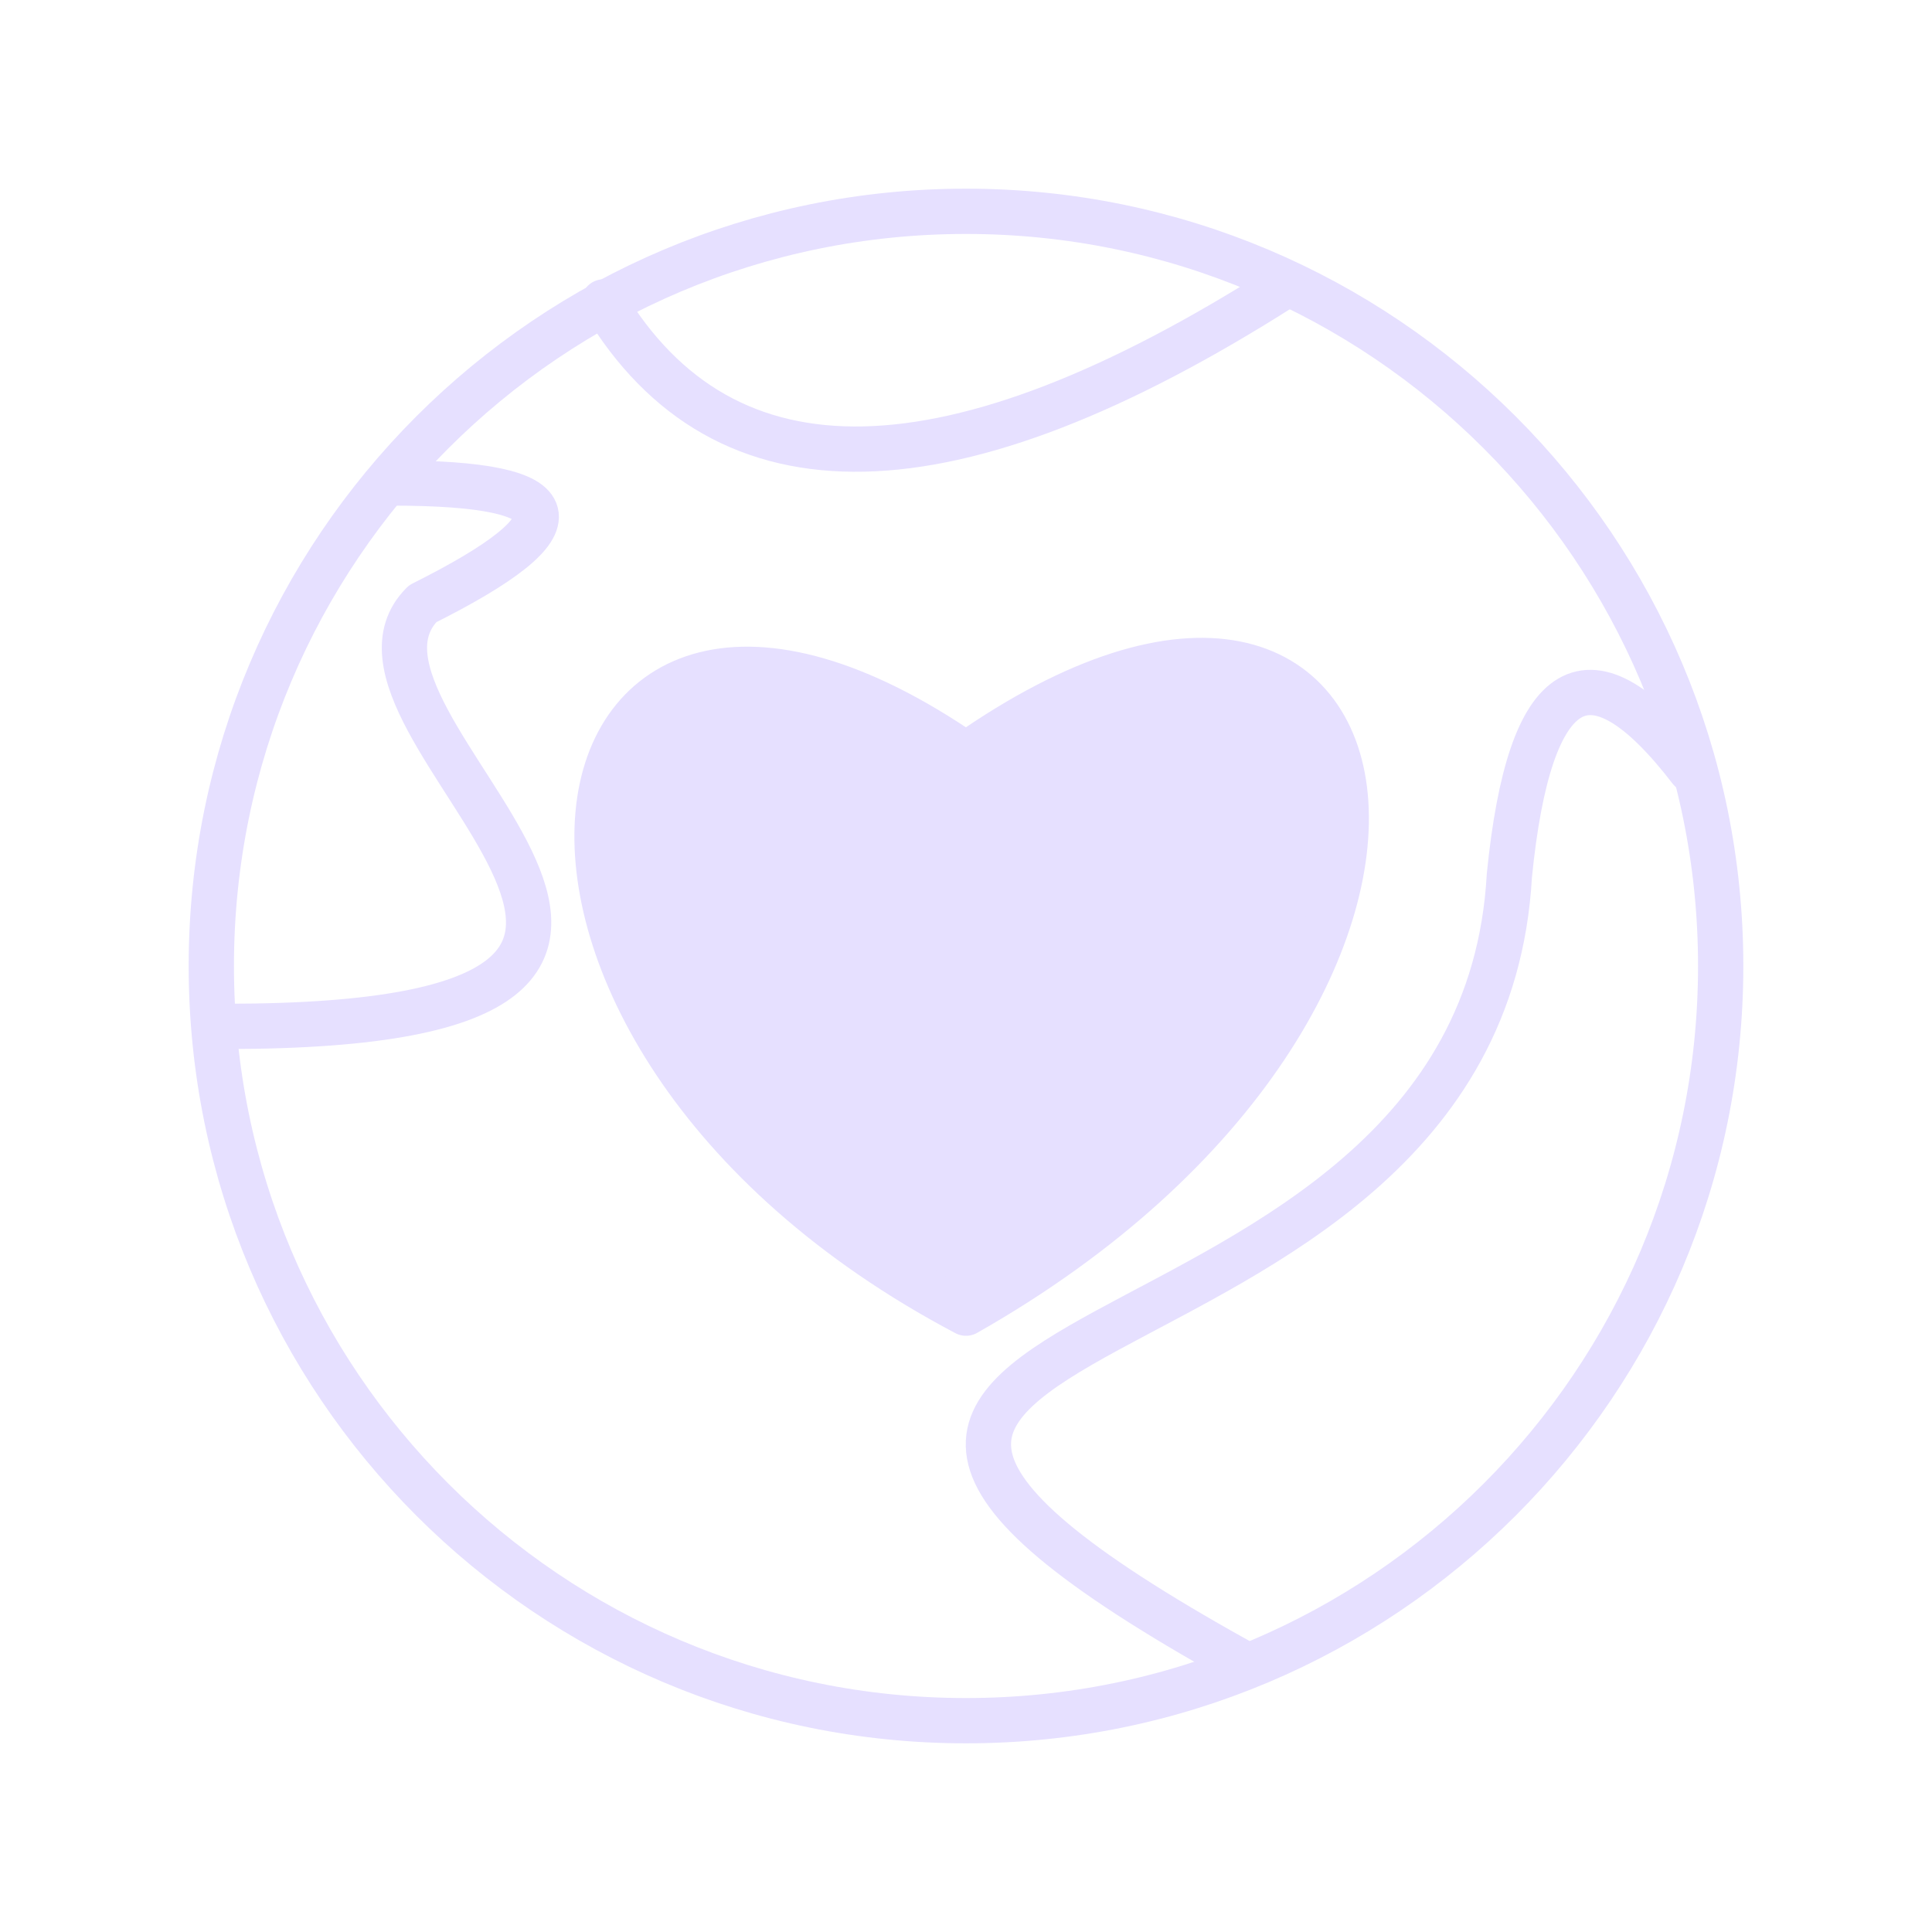
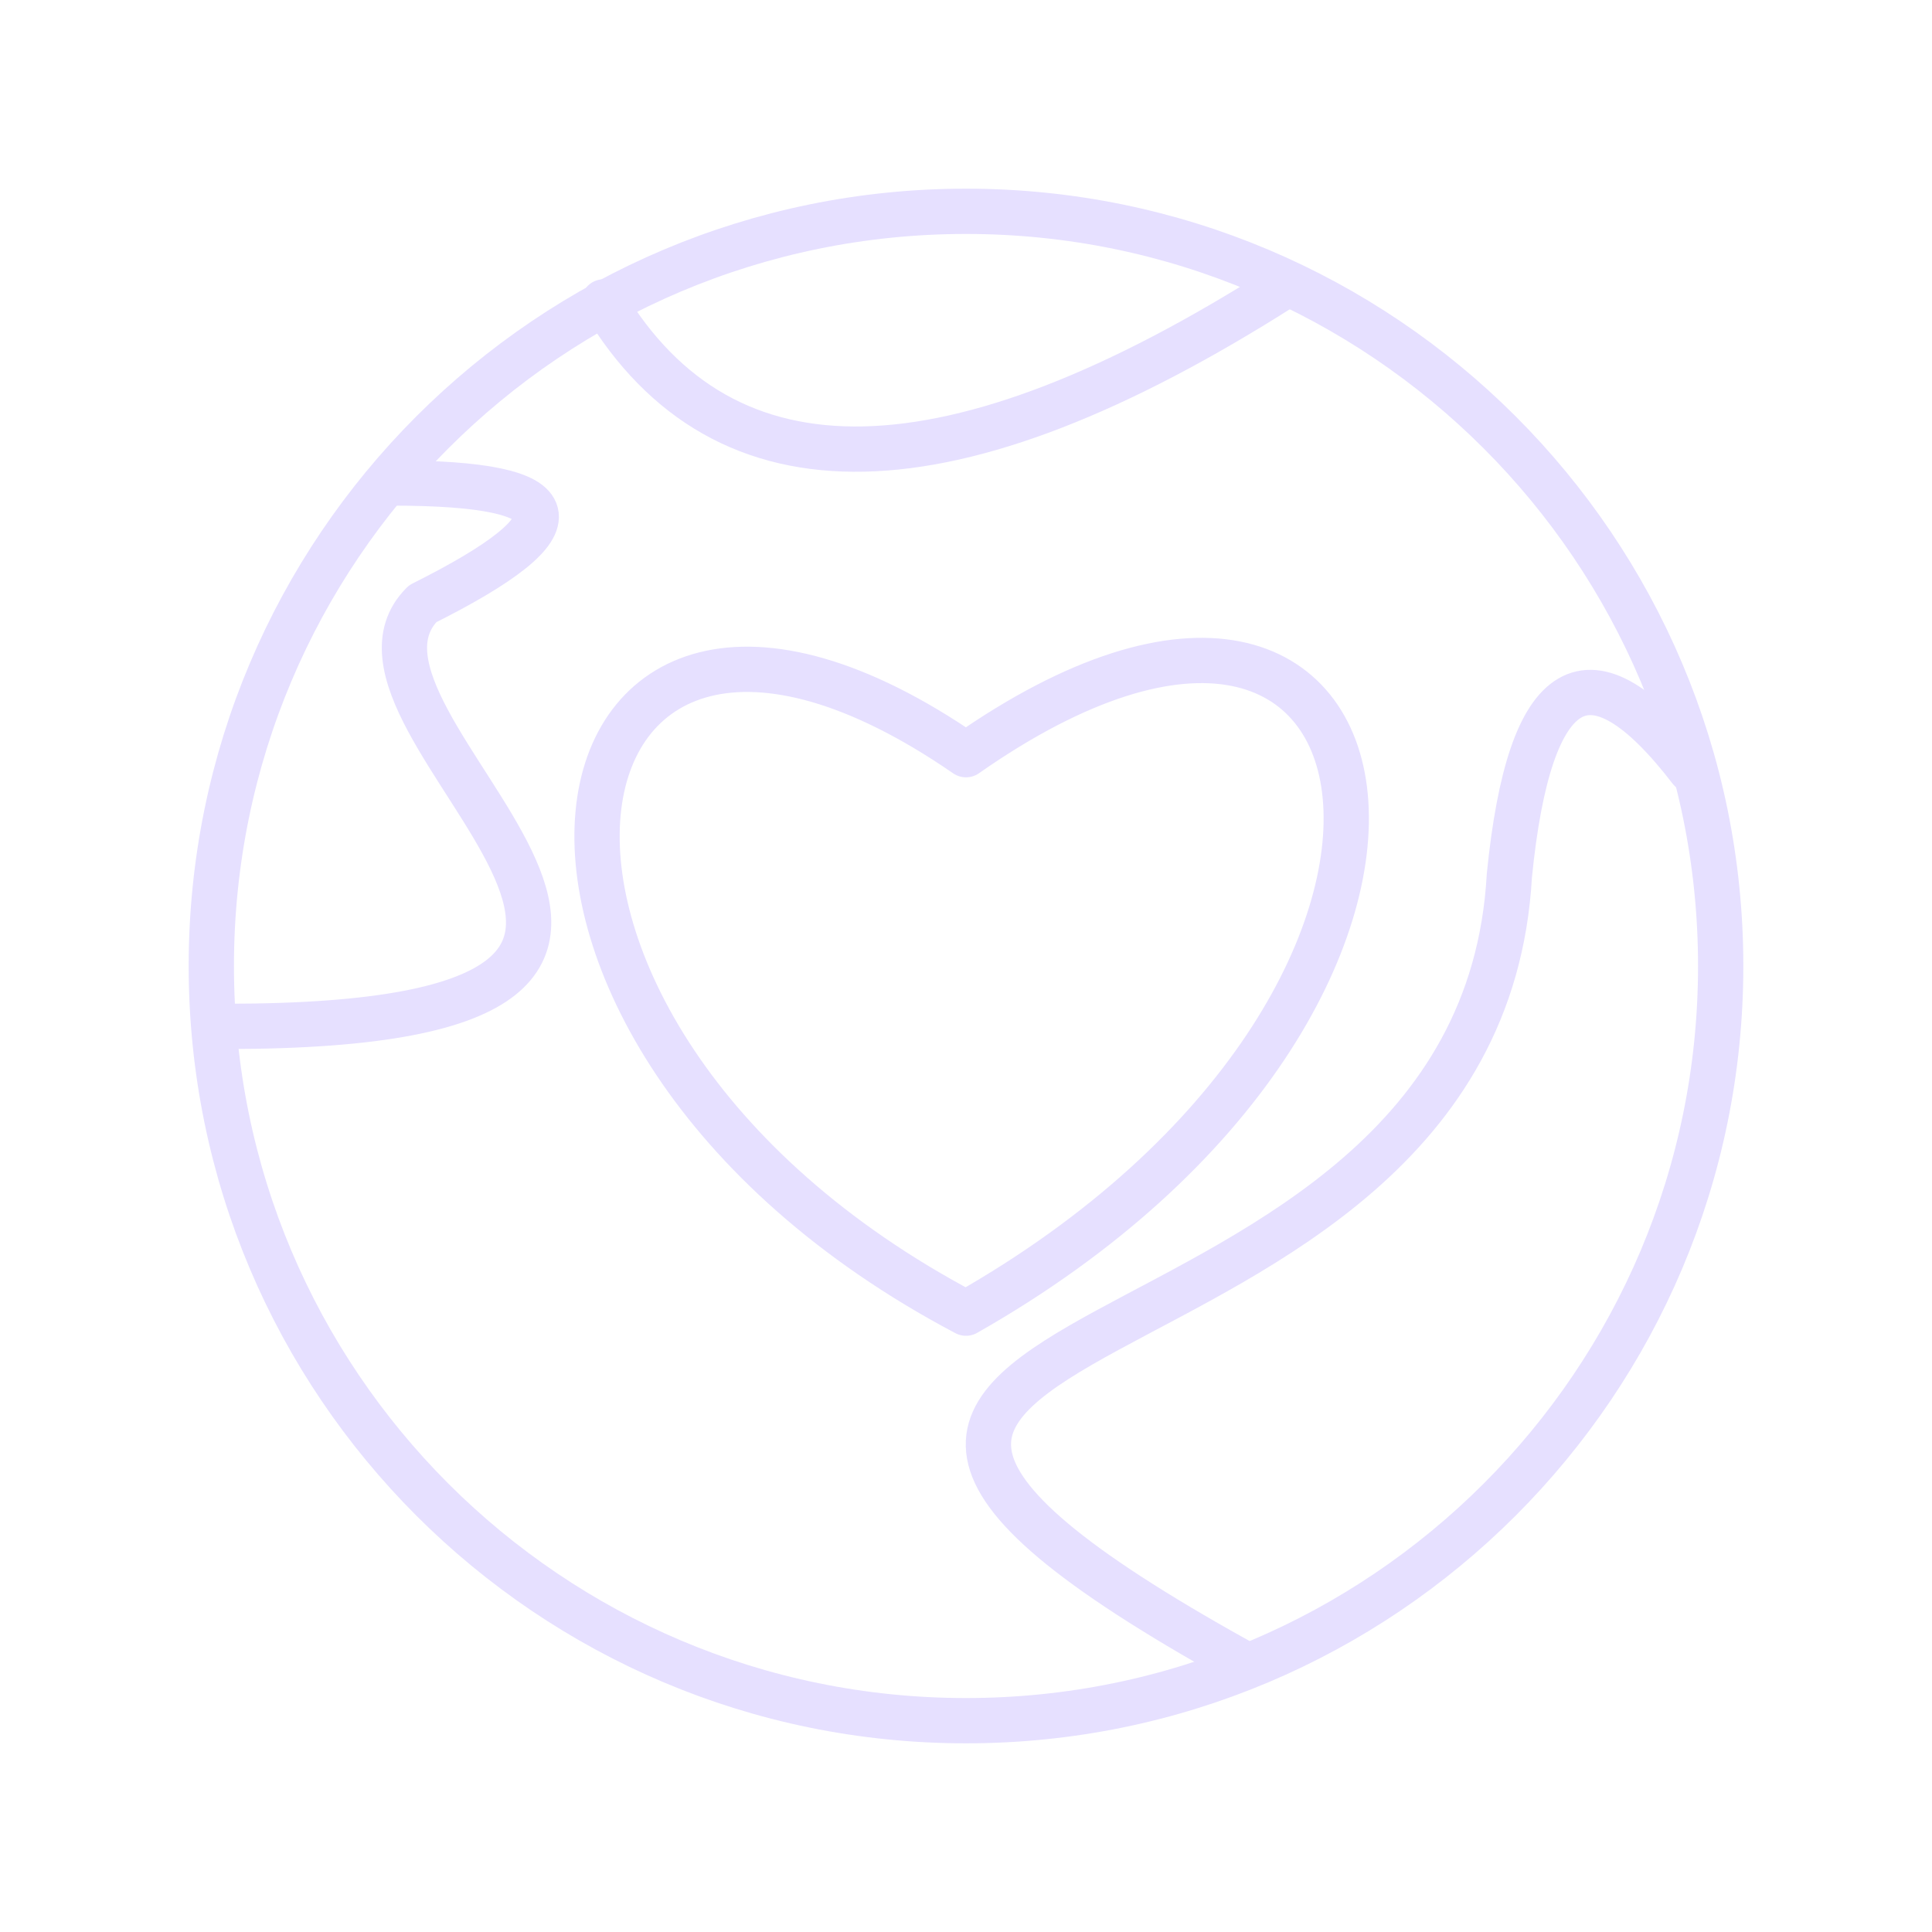
<svg xmlns="http://www.w3.org/2000/svg" viewBox="0 0 128 128" stroke-linecap="round" stroke-linejoin="round" stroke="#E6E0FF" fill="none" stroke-width="3">
  <circle cx="64" cy="64" r="50" />
-   <path d="M82 110c-45-25 16-16 18-52q2-20 12-7M15 68c41 0 5-20 13-28q16-8-2-8m14-12q12 20 45-1" />
-   <path d="M64 87c37-21 30-58 0-37-29-20-36 18 0 37" fill="#E6E0FF" />
+   <path d="M82 110c-45-25 16-16 18-52q2-20 12-7M15 68c41 0 5-20 13-28q16-8-2-8m14-12q12 20 45-1M64 87c37-21 30-58 0-37-29-20-36 18 0 37" />
</svg>
